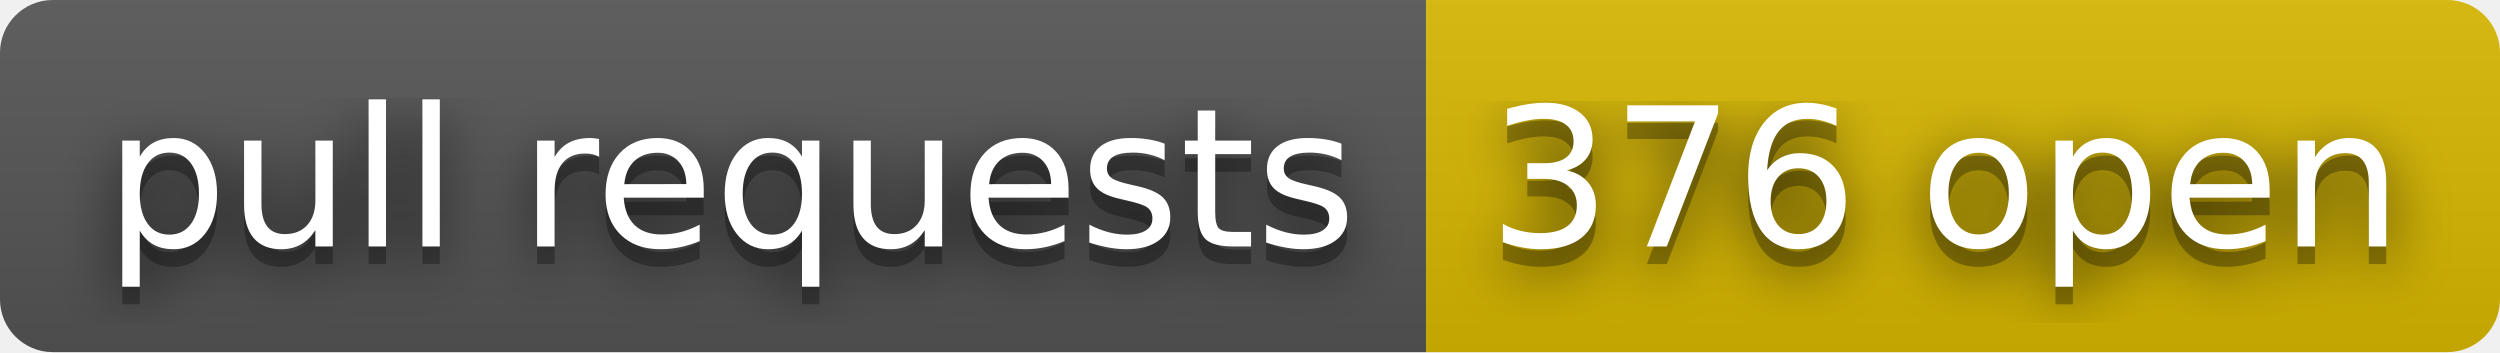
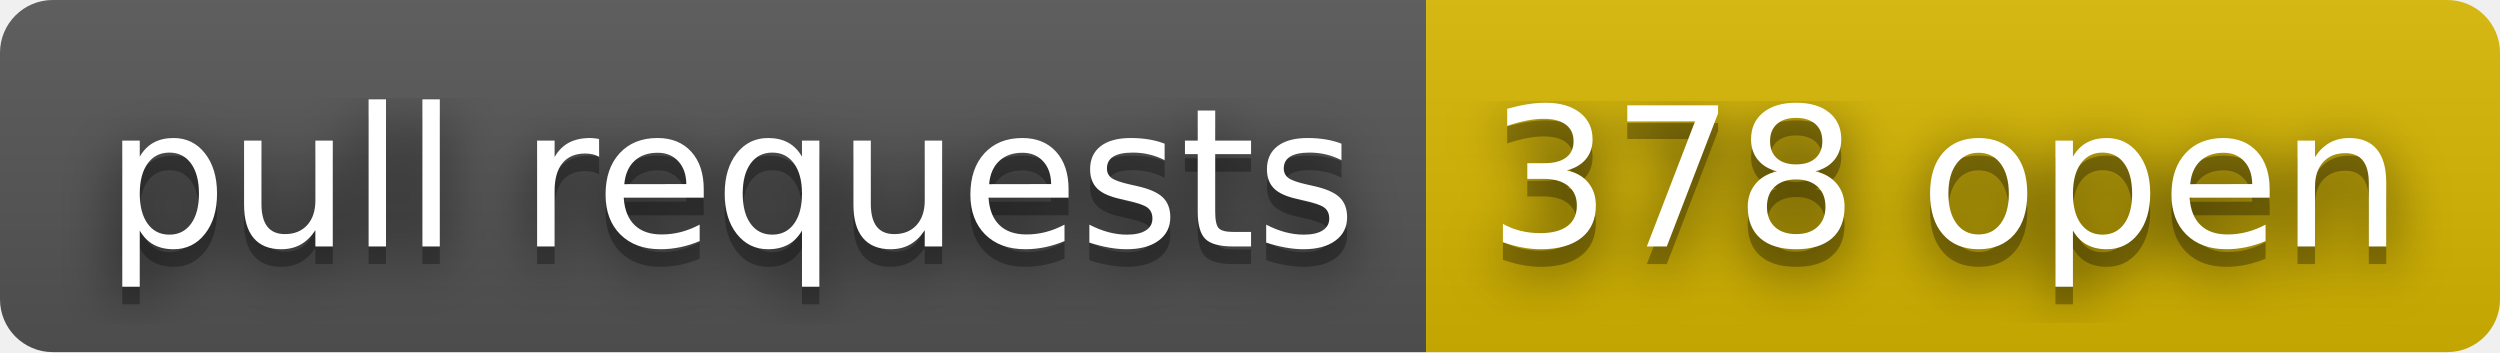
- <svg xmlns="http://www.w3.org/2000/svg" width="142" height="20" role="img" aria-label="pull requests: 376 open">
+ <svg xmlns="http://www.w3.org/2000/svg" width="142" height="20" role="img" aria-label="pull requests: 378 open">
  <filter id="blur">
    <feGaussianBlur stdDeviation="16" />
  </filter>
  <linearGradient id="s" x2="0" y2="100%">
    <stop offset="0" stop-color="#bbb" stop-opacity=".1" />
    <stop offset="1" stop-opacity=".1" />
  </linearGradient>
  <clipPath id="r">
    <rect width="142" height="20" rx="3" />
  </clipPath>
  <g clip-path="url(#r)">
    <rect width="81" height="20" fill="#555" />
    <rect x="81" width="61" height="20" fill="#d8b800" />
    <rect width="142" height="20" fill="url(#s)" />
  </g>
  <g fill="#fff" text-anchor="middle" font-family="Verdana,Geneva,DejaVu Sans,sans-serif" text-rendering="geometricPrecision" font-size="110">
    <g transform="scale(.1)">
      <g aria-hidden="true" fill="#010101">
        <text x="415" y="150" fill-opacity=".8" filter="url(#blur)" textLength="710">pull requests</text>
        <text x="415" y="150" fill-opacity=".3" textLength="710">pull requests</text>
      </g>
      <text x="415" y="140" textLength="710">pull requests</text>
    </g>
    <g transform="scale(.1)">
      <g aria-hidden="true" fill="#010101">
-         <text x="1105" y="150" fill-opacity=".8" filter="url(#blur)" textLength="510">376 open</text>
-         <text x="1105" y="150" fill-opacity=".3" textLength="510">376 open</text>
+         <text x="1105" y="150" fill-opacity=".8" filter="url(#blur)" textLength="510">378 open</text>
+         <text x="1105" y="150" fill-opacity=".3" textLength="510">378 open</text>
      </g>
-       <text x="1105" y="140" textLength="510">376 open</text>
+       <text x="1105" y="140" textLength="510">378 open</text>
    </g>
  </g>
</svg>
